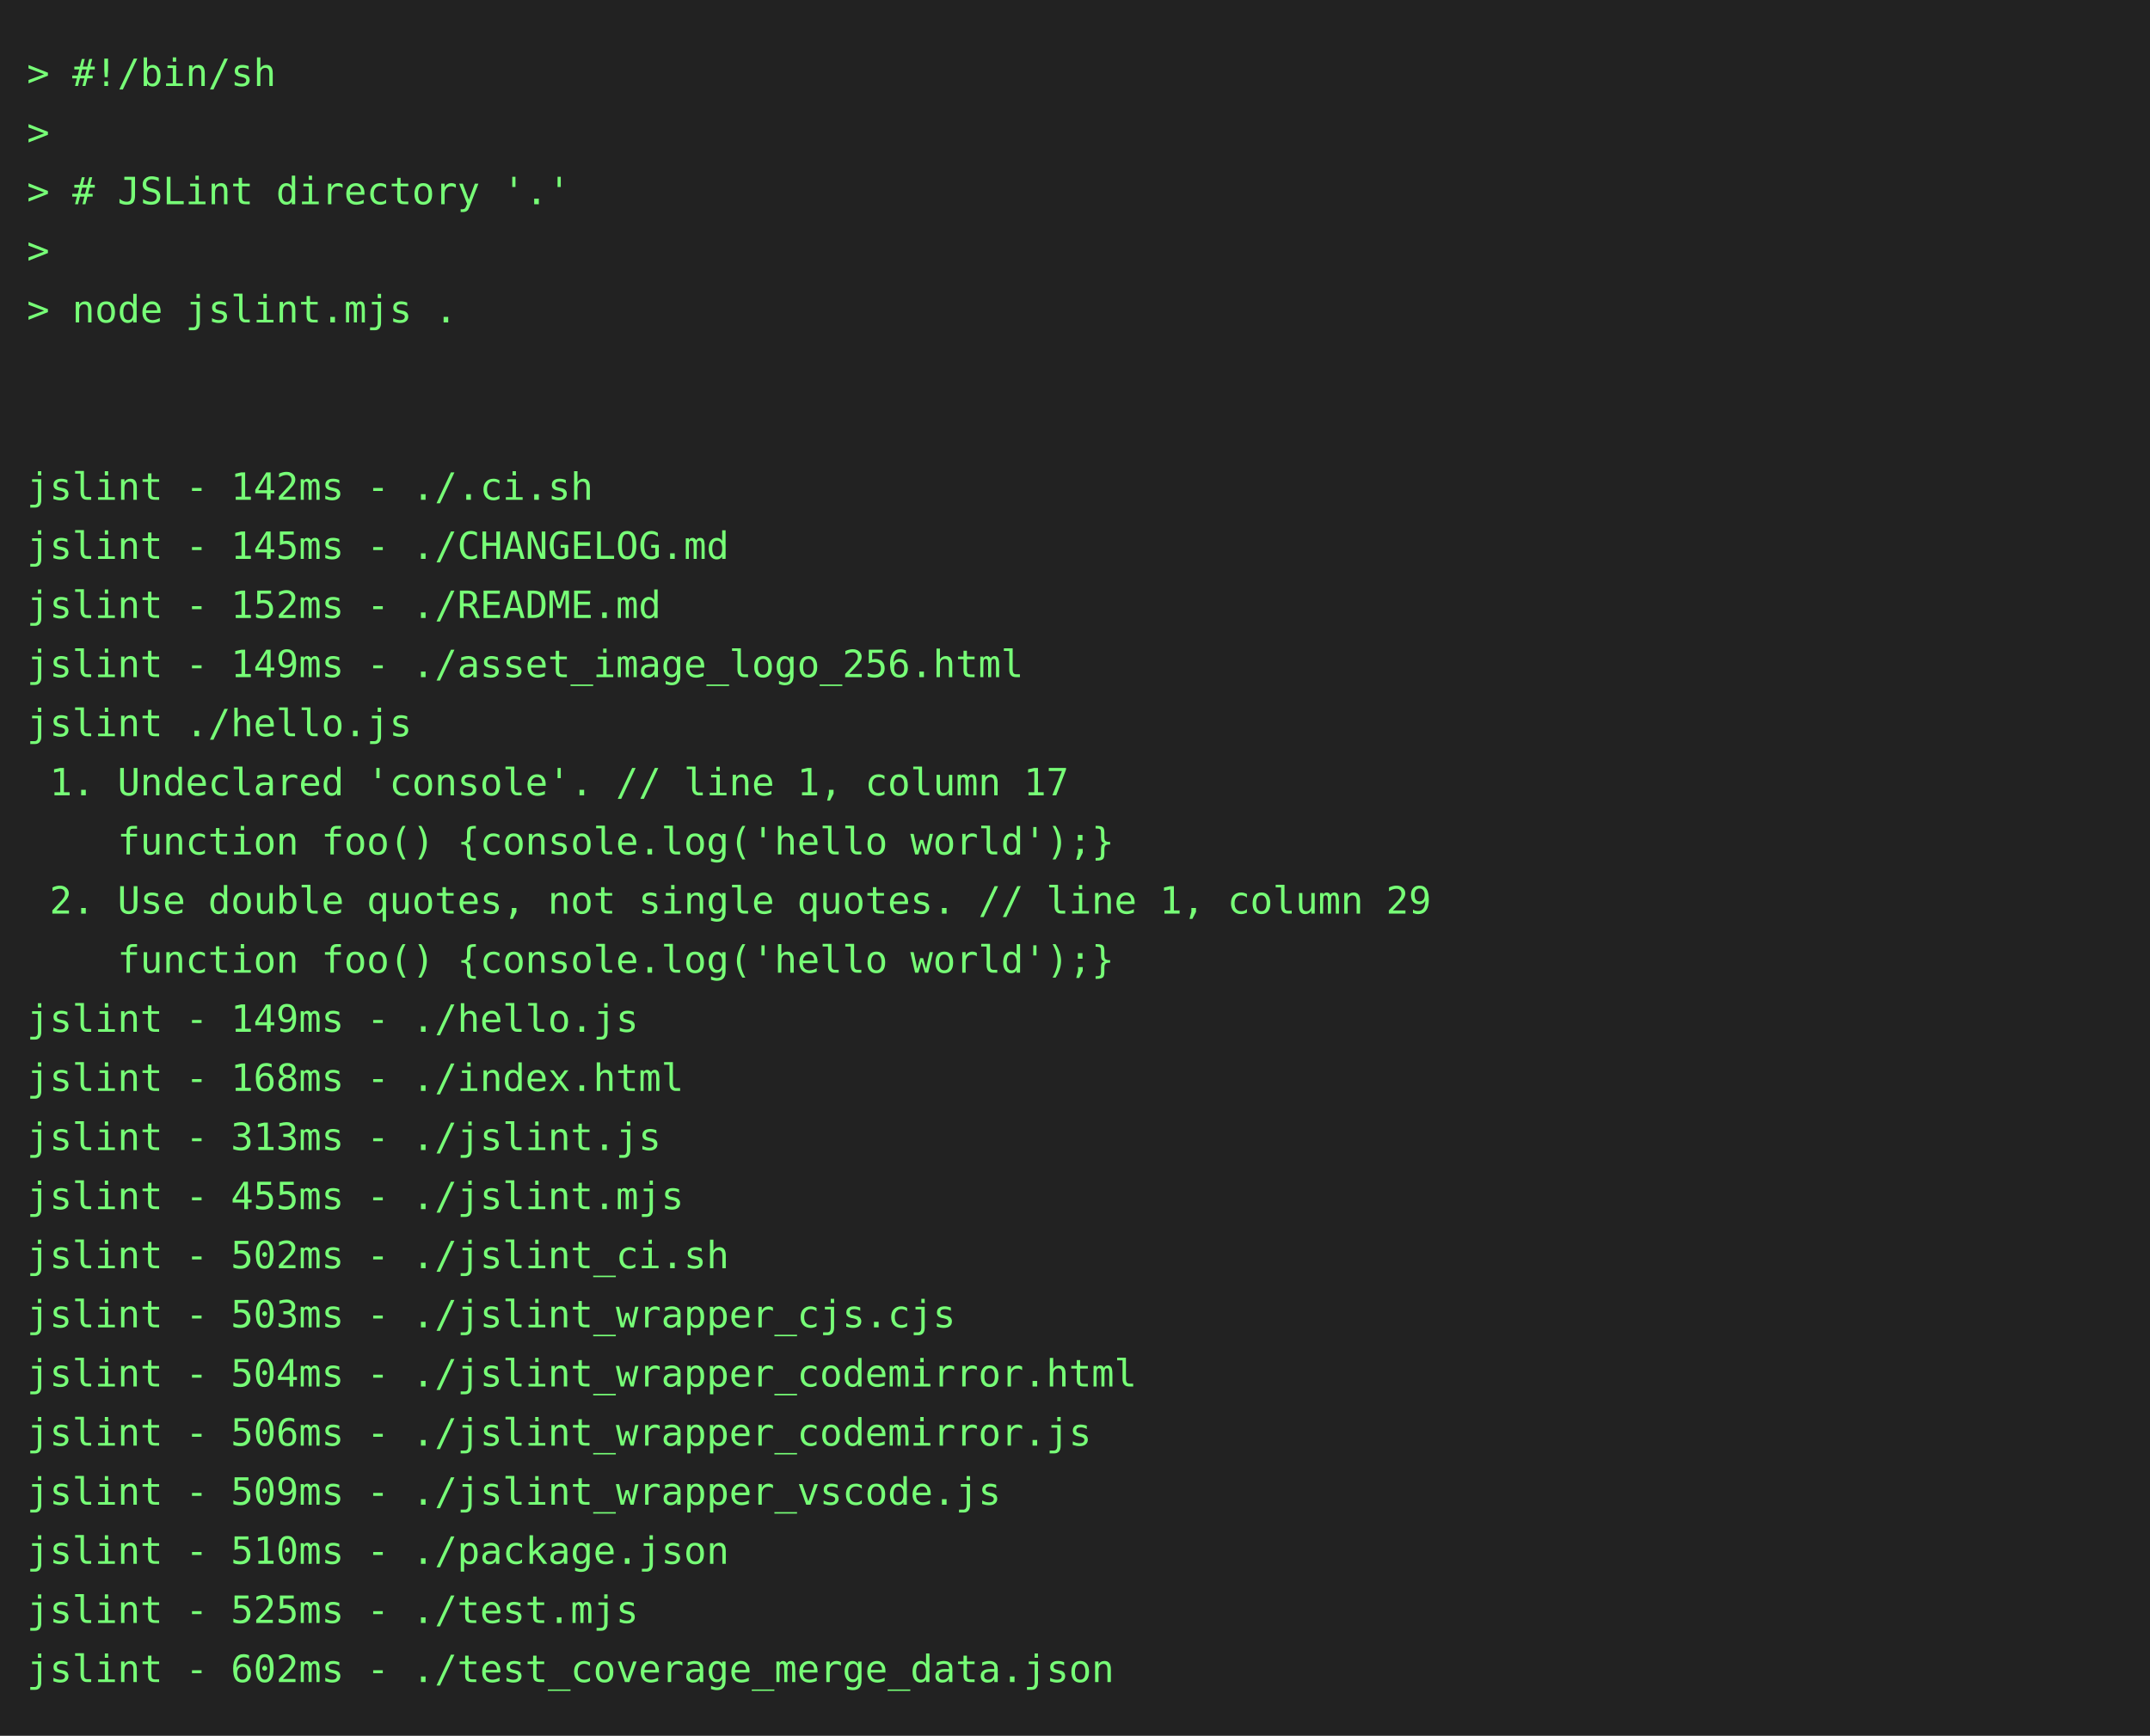
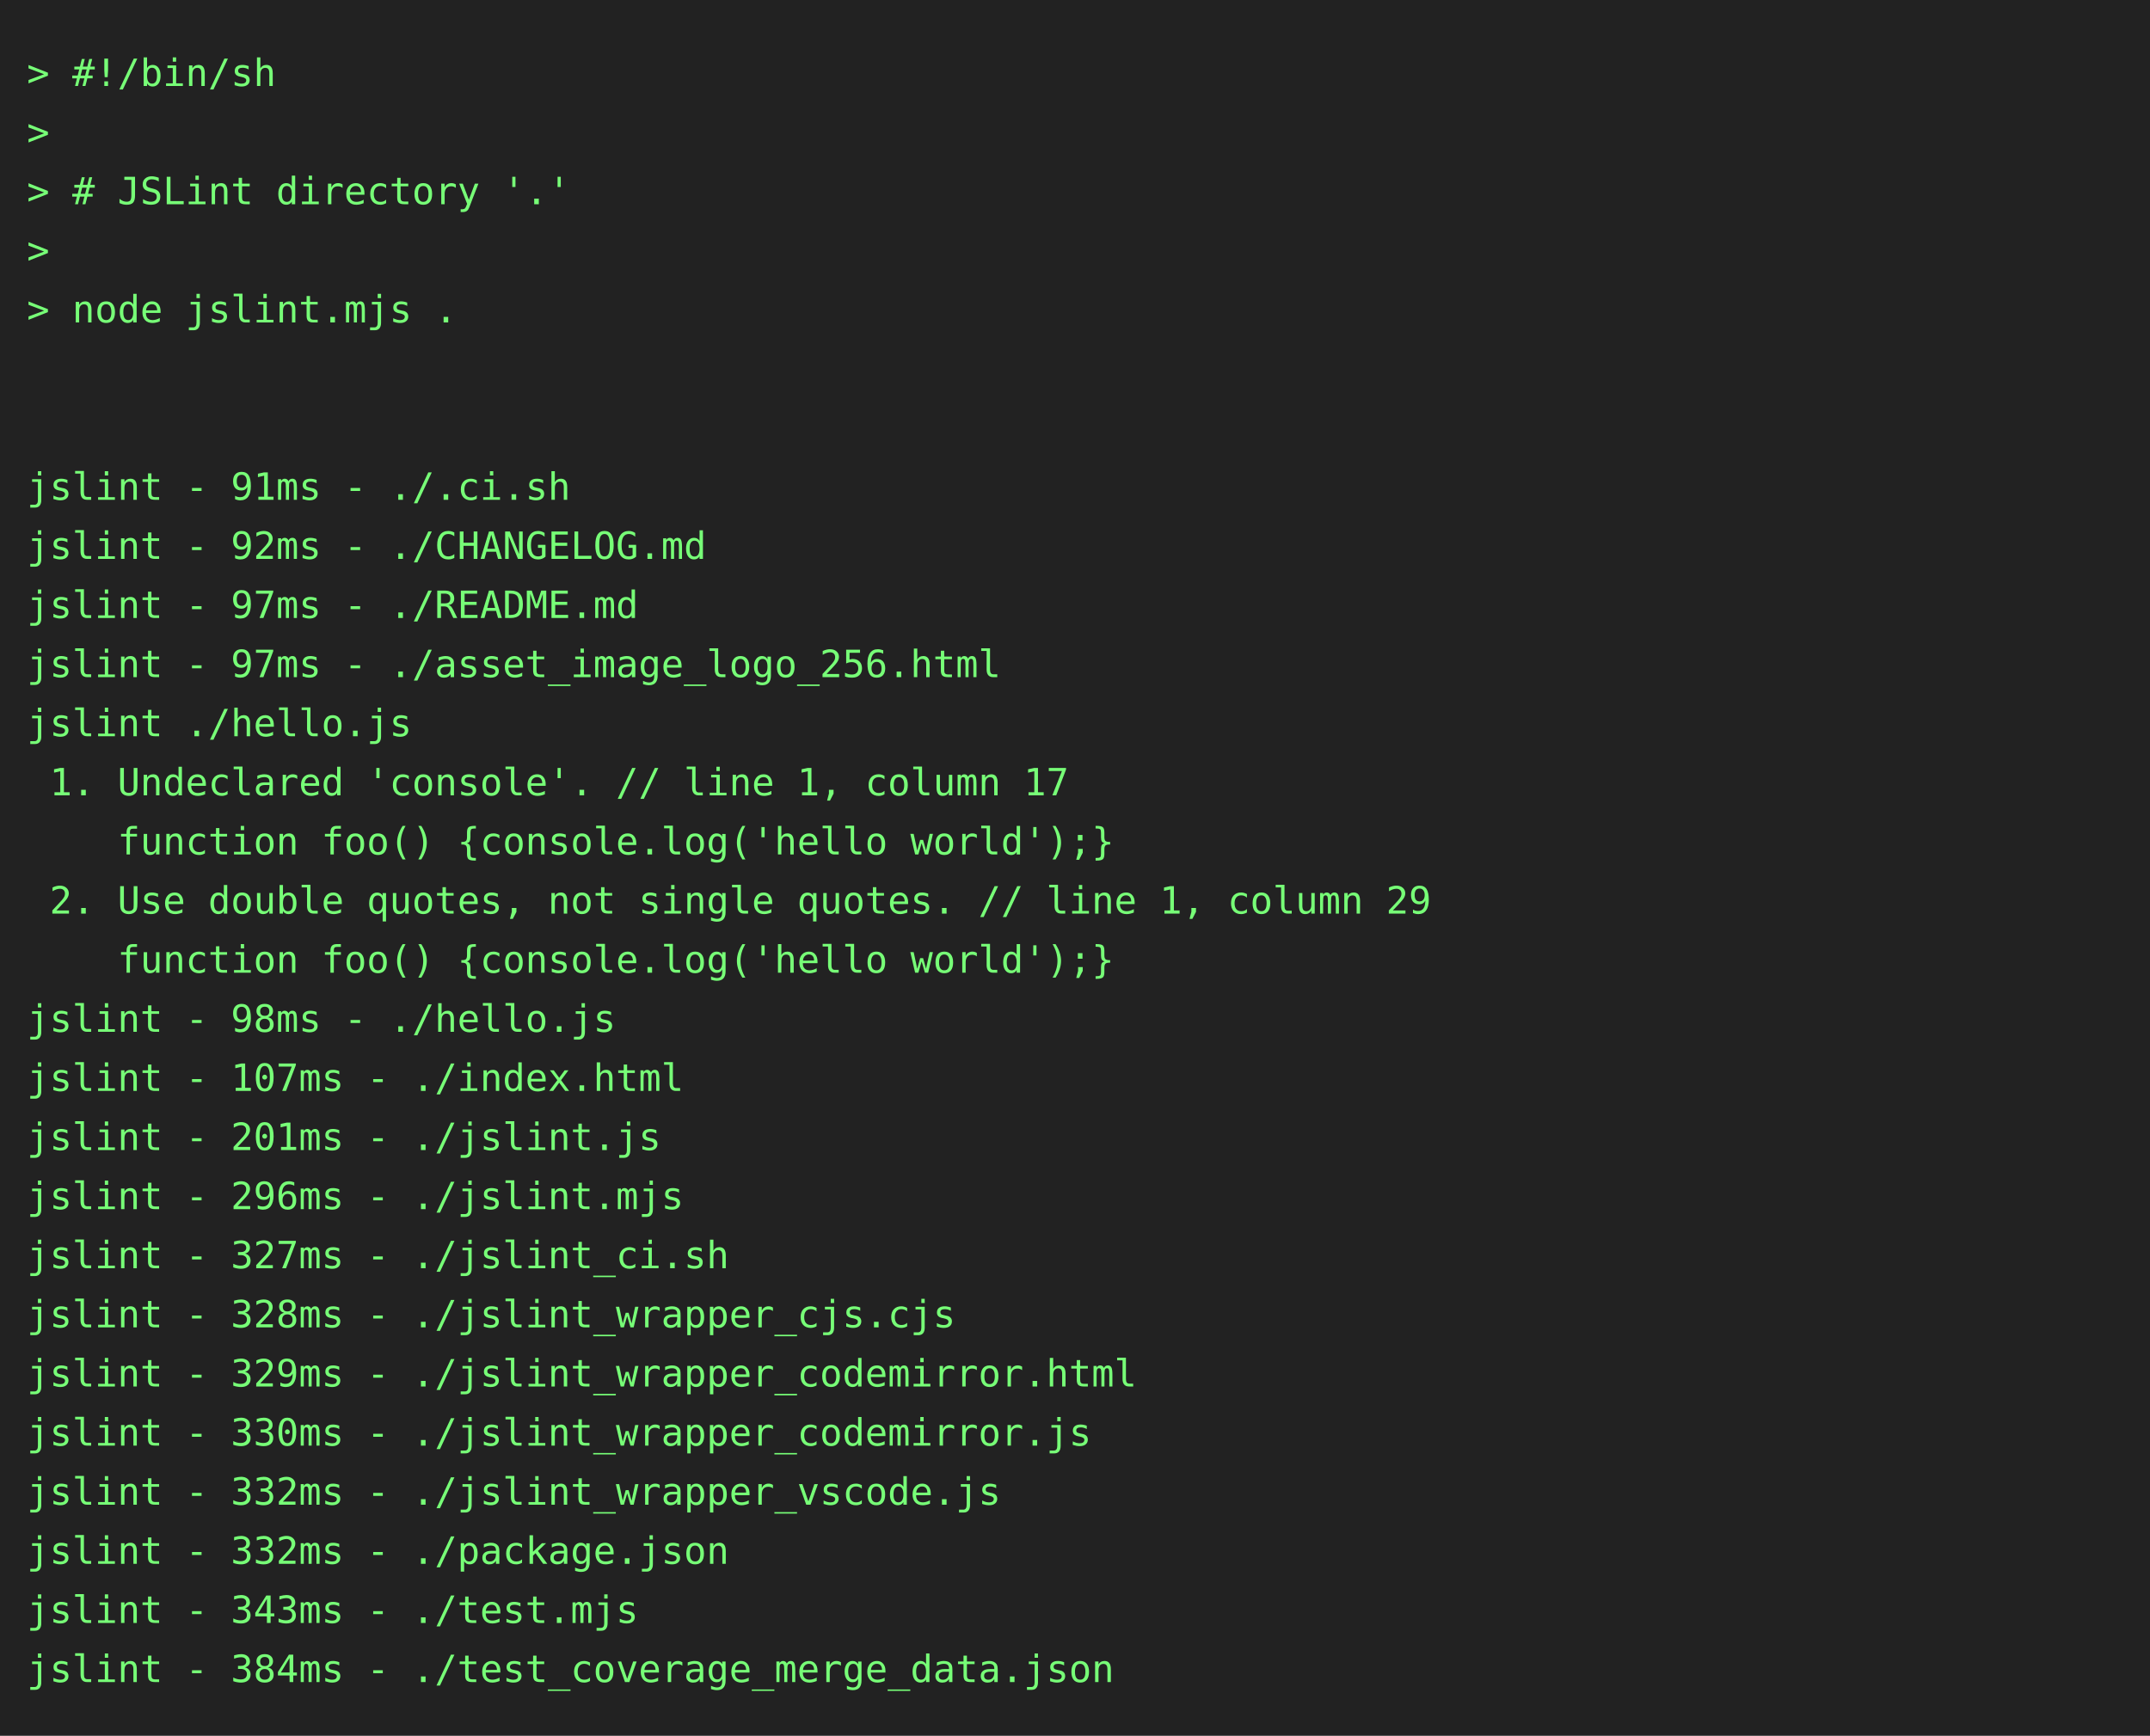
<svg xmlns="http://www.w3.org/2000/svg" height="646" width="800">
  <rect height="646" fill="#222" width="800" />
  <text fill="#7f7" font-family="consolas, menlo, monospace" font-size="14" xml:space="preserve">
    <tspan lengthAdjust="spacingAndGlyphs" textLength="768" x="10" y="32">&gt; #!/bin/sh                                                                                      </tspan>
    <tspan lengthAdjust="spacingAndGlyphs" textLength="768" x="10" y="54">&gt;                                                                                                </tspan>
    <tspan lengthAdjust="spacingAndGlyphs" textLength="768" x="10" y="76">&gt; # JSLint directory '.'                                                                         </tspan>
    <tspan lengthAdjust="spacingAndGlyphs" textLength="768" x="10" y="98">&gt;                                                                                                </tspan>
    <tspan lengthAdjust="spacingAndGlyphs" textLength="768" x="10" y="120">&gt; node jslint.mjs .                                                                              </tspan>
    <tspan lengthAdjust="spacingAndGlyphs" textLength="768" x="10" y="142">                                                                                                 </tspan>
    <tspan lengthAdjust="spacingAndGlyphs" textLength="768" x="10" y="164">                                                                                                 </tspan>
-     <tspan lengthAdjust="spacingAndGlyphs" textLength="768" x="10" y="186">jslint - 142ms - ./.ci.sh                                                                        </tspan>
-     <tspan lengthAdjust="spacingAndGlyphs" textLength="768" x="10" y="208">jslint - 145ms - ./CHANGELOG.md                                                                  </tspan>
-     <tspan lengthAdjust="spacingAndGlyphs" textLength="768" x="10" y="230">jslint - 152ms - ./README.md                                                                     </tspan>
-     <tspan lengthAdjust="spacingAndGlyphs" textLength="768" x="10" y="252">jslint - 149ms - ./asset_image_logo_256.html                                                     </tspan>
+     <tspan lengthAdjust="spacingAndGlyphs" textLength="768" x="10" y="186">jslint - 91ms - ./.ci.sh                                                                         </tspan>
+     <tspan lengthAdjust="spacingAndGlyphs" textLength="768" x="10" y="208">jslint - 92ms - ./CHANGELOG.md                                                                   </tspan>
+     <tspan lengthAdjust="spacingAndGlyphs" textLength="768" x="10" y="230">jslint - 97ms - ./README.md                                                                      </tspan>
+     <tspan lengthAdjust="spacingAndGlyphs" textLength="768" x="10" y="252">jslint - 97ms - ./asset_image_logo_256.html                                                      </tspan>
    <tspan lengthAdjust="spacingAndGlyphs" textLength="768" x="10" y="274">jslint ./hello.js                                                                                </tspan>
    <tspan lengthAdjust="spacingAndGlyphs" textLength="768" x="10" y="296"> 1. Undeclared 'console'. // line 1, column 17                                                   </tspan>
    <tspan lengthAdjust="spacingAndGlyphs" textLength="768" x="10" y="318">    function foo() {console.log('hello world');}                                                 </tspan>
    <tspan lengthAdjust="spacingAndGlyphs" textLength="768" x="10" y="340"> 2. Use double quotes, not single quotes. // line 1, column 29                                   </tspan>
    <tspan lengthAdjust="spacingAndGlyphs" textLength="768" x="10" y="362">    function foo() {console.log('hello world');}                                                 </tspan>
-     <tspan lengthAdjust="spacingAndGlyphs" textLength="768" x="10" y="384">jslint - 149ms - ./hello.js                                                                      </tspan>
-     <tspan lengthAdjust="spacingAndGlyphs" textLength="768" x="10" y="406">jslint - 168ms - ./index.html                                                                    </tspan>
-     <tspan lengthAdjust="spacingAndGlyphs" textLength="768" x="10" y="428">jslint - 313ms - ./jslint.js                                                                     </tspan>
-     <tspan lengthAdjust="spacingAndGlyphs" textLength="768" x="10" y="450">jslint - 455ms - ./jslint.mjs                                                                    </tspan>
-     <tspan lengthAdjust="spacingAndGlyphs" textLength="768" x="10" y="472">jslint - 502ms - ./jslint_ci.sh                                                                  </tspan>
-     <tspan lengthAdjust="spacingAndGlyphs" textLength="768" x="10" y="494">jslint - 503ms - ./jslint_wrapper_cjs.cjs                                                        </tspan>
-     <tspan lengthAdjust="spacingAndGlyphs" textLength="768" x="10" y="516">jslint - 504ms - ./jslint_wrapper_codemirror.html                                                </tspan>
-     <tspan lengthAdjust="spacingAndGlyphs" textLength="768" x="10" y="538">jslint - 506ms - ./jslint_wrapper_codemirror.js                                                  </tspan>
-     <tspan lengthAdjust="spacingAndGlyphs" textLength="768" x="10" y="560">jslint - 509ms - ./jslint_wrapper_vscode.js                                                      </tspan>
-     <tspan lengthAdjust="spacingAndGlyphs" textLength="768" x="10" y="582">jslint - 510ms - ./package.json                                                                  </tspan>
-     <tspan lengthAdjust="spacingAndGlyphs" textLength="768" x="10" y="604">jslint - 525ms - ./test.mjs                                                                      </tspan>
-     <tspan lengthAdjust="spacingAndGlyphs" textLength="768" x="10" y="626">jslint - 602ms - ./test_coverage_merge_data.json                                                 </tspan>
+     <tspan lengthAdjust="spacingAndGlyphs" textLength="768" x="10" y="384">jslint - 98ms - ./hello.js                                                                       </tspan>
+     <tspan lengthAdjust="spacingAndGlyphs" textLength="768" x="10" y="406">jslint - 107ms - ./index.html                                                                    </tspan>
+     <tspan lengthAdjust="spacingAndGlyphs" textLength="768" x="10" y="428">jslint - 201ms - ./jslint.js                                                                     </tspan>
+     <tspan lengthAdjust="spacingAndGlyphs" textLength="768" x="10" y="450">jslint - 296ms - ./jslint.mjs                                                                    </tspan>
+     <tspan lengthAdjust="spacingAndGlyphs" textLength="768" x="10" y="472">jslint - 327ms - ./jslint_ci.sh                                                                  </tspan>
+     <tspan lengthAdjust="spacingAndGlyphs" textLength="768" x="10" y="494">jslint - 328ms - ./jslint_wrapper_cjs.cjs                                                        </tspan>
+     <tspan lengthAdjust="spacingAndGlyphs" textLength="768" x="10" y="516">jslint - 329ms - ./jslint_wrapper_codemirror.html                                                </tspan>
+     <tspan lengthAdjust="spacingAndGlyphs" textLength="768" x="10" y="538">jslint - 330ms - ./jslint_wrapper_codemirror.js                                                  </tspan>
+     <tspan lengthAdjust="spacingAndGlyphs" textLength="768" x="10" y="560">jslint - 332ms - ./jslint_wrapper_vscode.js                                                      </tspan>
+     <tspan lengthAdjust="spacingAndGlyphs" textLength="768" x="10" y="582">jslint - 332ms - ./package.json                                                                  </tspan>
+     <tspan lengthAdjust="spacingAndGlyphs" textLength="768" x="10" y="604">jslint - 343ms - ./test.mjs                                                                      </tspan>
+     <tspan lengthAdjust="spacingAndGlyphs" textLength="768" x="10" y="626">jslint - 384ms - ./test_coverage_merge_data.json                                                 </tspan>
  </text>
</svg>
